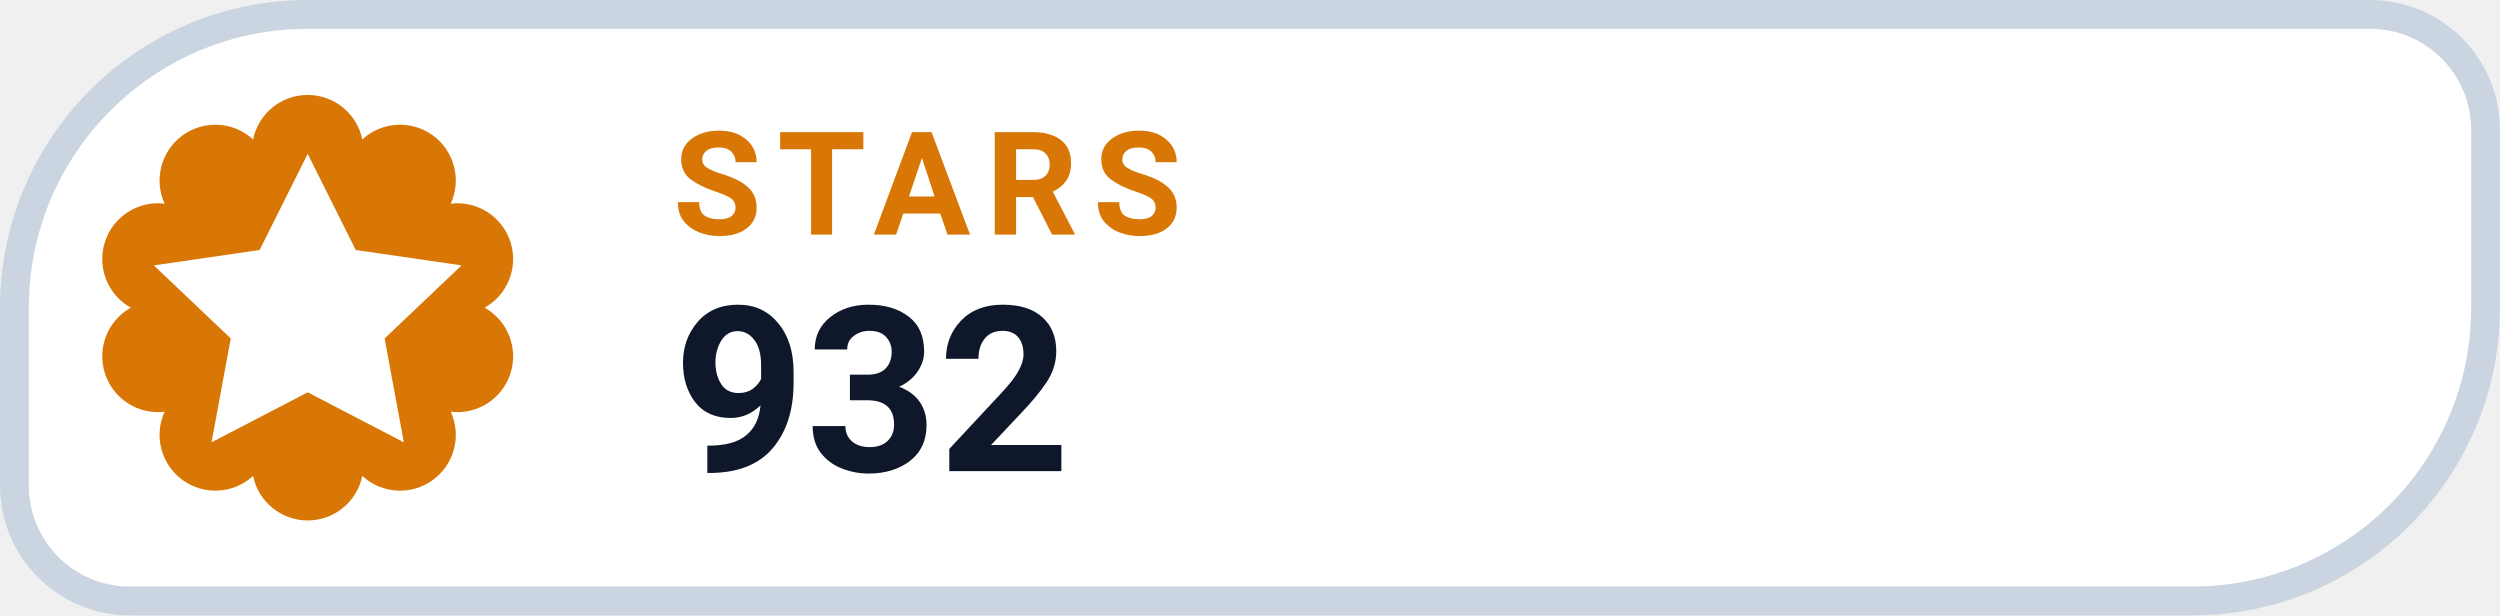
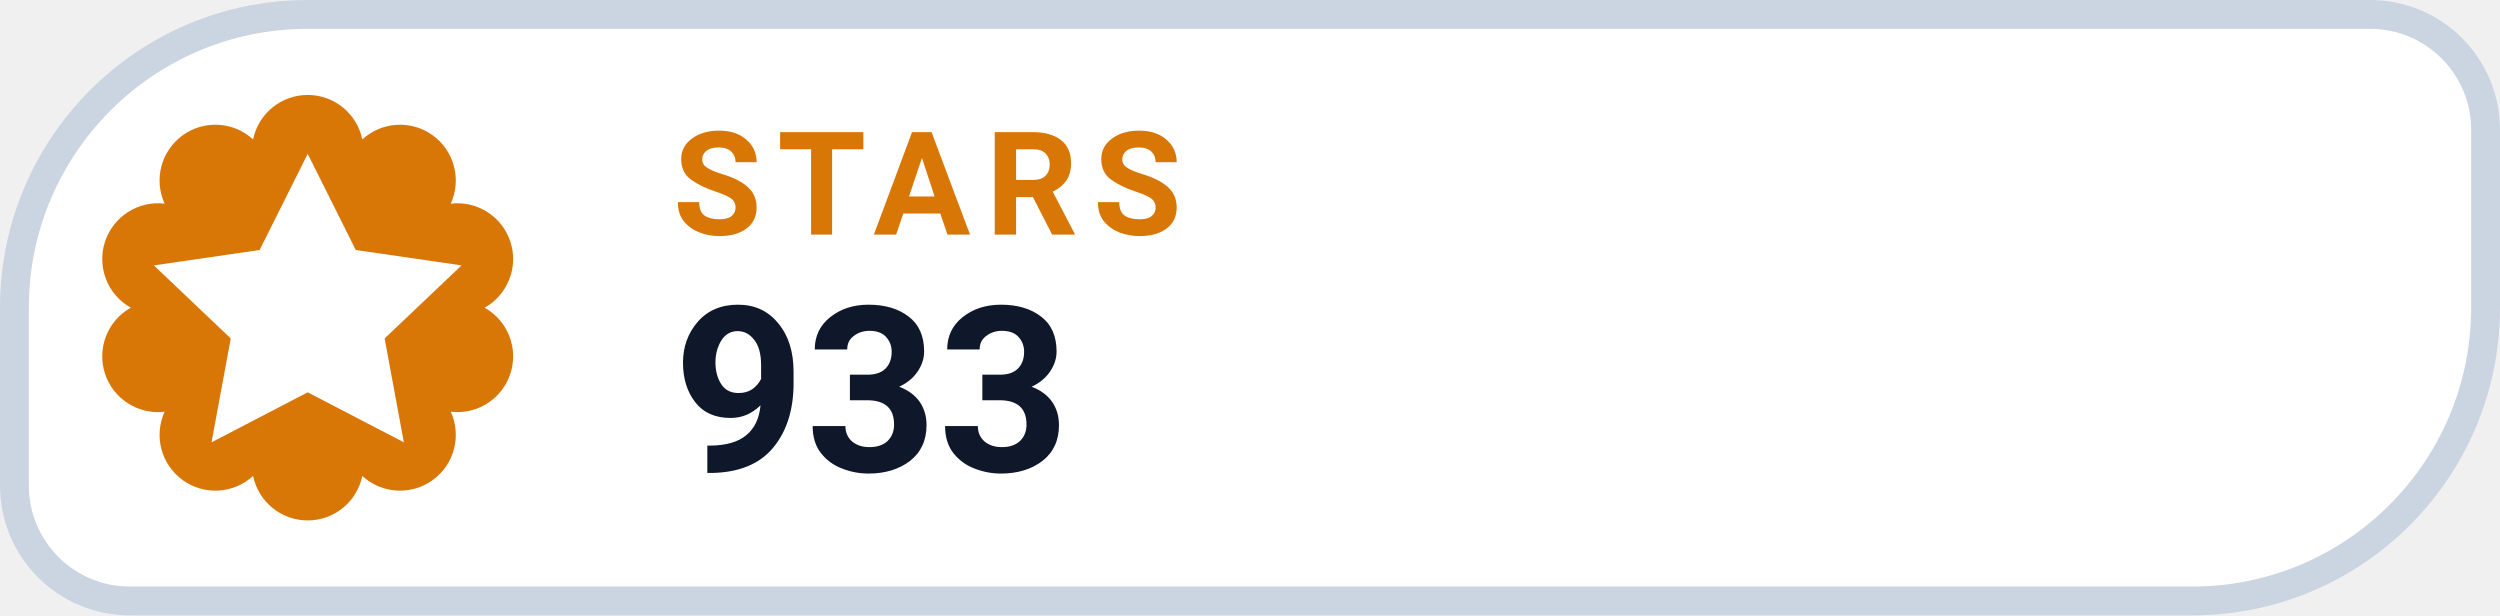
- <svg xmlns="http://www.w3.org/2000/svg" width="130" height="32" viewBox="0 0 130 32" role="img" aria-label="STARS 932">
+ <svg xmlns="http://www.w3.org/2000/svg" width="130" height="32" viewBox="0 0 130 32" role="img" aria-label="STARS 933">
  <path d="M 16.00 0.75 H 123.25 A 6.00 6.00 0 0 1 129.25 6.75 V 16.00 A 15.25 15.25 0 0 1 114.00 31.25 H 6.75 A 6.00 6.00 0 0 1 0.75 25.25 V 16.00 A 15.25 15.25 0 0 1 16.00 0.75 Z" fill="#FFFFFF" stroke="#CBD5E1" stroke-width="1.5" />
  <path d="M 13.16 7.25 A 2.90 2.90 0 0 1 18.84 7.25 A 2.90 2.90 0 0 1 23.44 10.59 A 2.90 2.90 0 0 1 25.20 16.00 A 2.90 2.90 0 0 1 23.44 21.41 A 2.90 2.90 0 0 1 18.84 24.75 A 2.90 2.90 0 0 1 13.16 24.75 A 2.90 2.90 0 0 1 8.56 21.41 A 2.90 2.90 0 0 1 6.80 16.00 A 2.90 2.90 0 0 1 8.56 10.59 A 2.90 2.90 0 0 1 13.16 7.25 Z" fill="#D97706" />
  <g transform="translate(16 16)" style="color:#FFFFFF;">
    <path d="M0 -8 l2.5 5 5.5 .8 -4 3.8 1 5.4 -5 -2.6 -5 2.6 1 -5.4 -4 -3.8 5.5 -.8 Z" fill="currentColor" />
  </g>
  <text x="35" y="12.2" fill="#D97706" font-family="-apple-system,BlinkMacSystemFont,'Segoe UI',Roboto,Helvetica,Arial,sans-serif" font-size="7.5" font-weight="700" letter-spacing=".8">STARS</text>
-   <text x="35" y="24.5" fill="#0F172A" font-family="-apple-system,BlinkMacSystemFont,'Segoe UI',Roboto,Helvetica,Arial,sans-serif" font-size="12" font-weight="750">932</text>
+   <text x="35" y="24.5" fill="#0F172A" font-family="-apple-system,BlinkMacSystemFont,'Segoe UI',Roboto,Helvetica,Arial,sans-serif" font-size="12" font-weight="750">933</text>
</svg>
